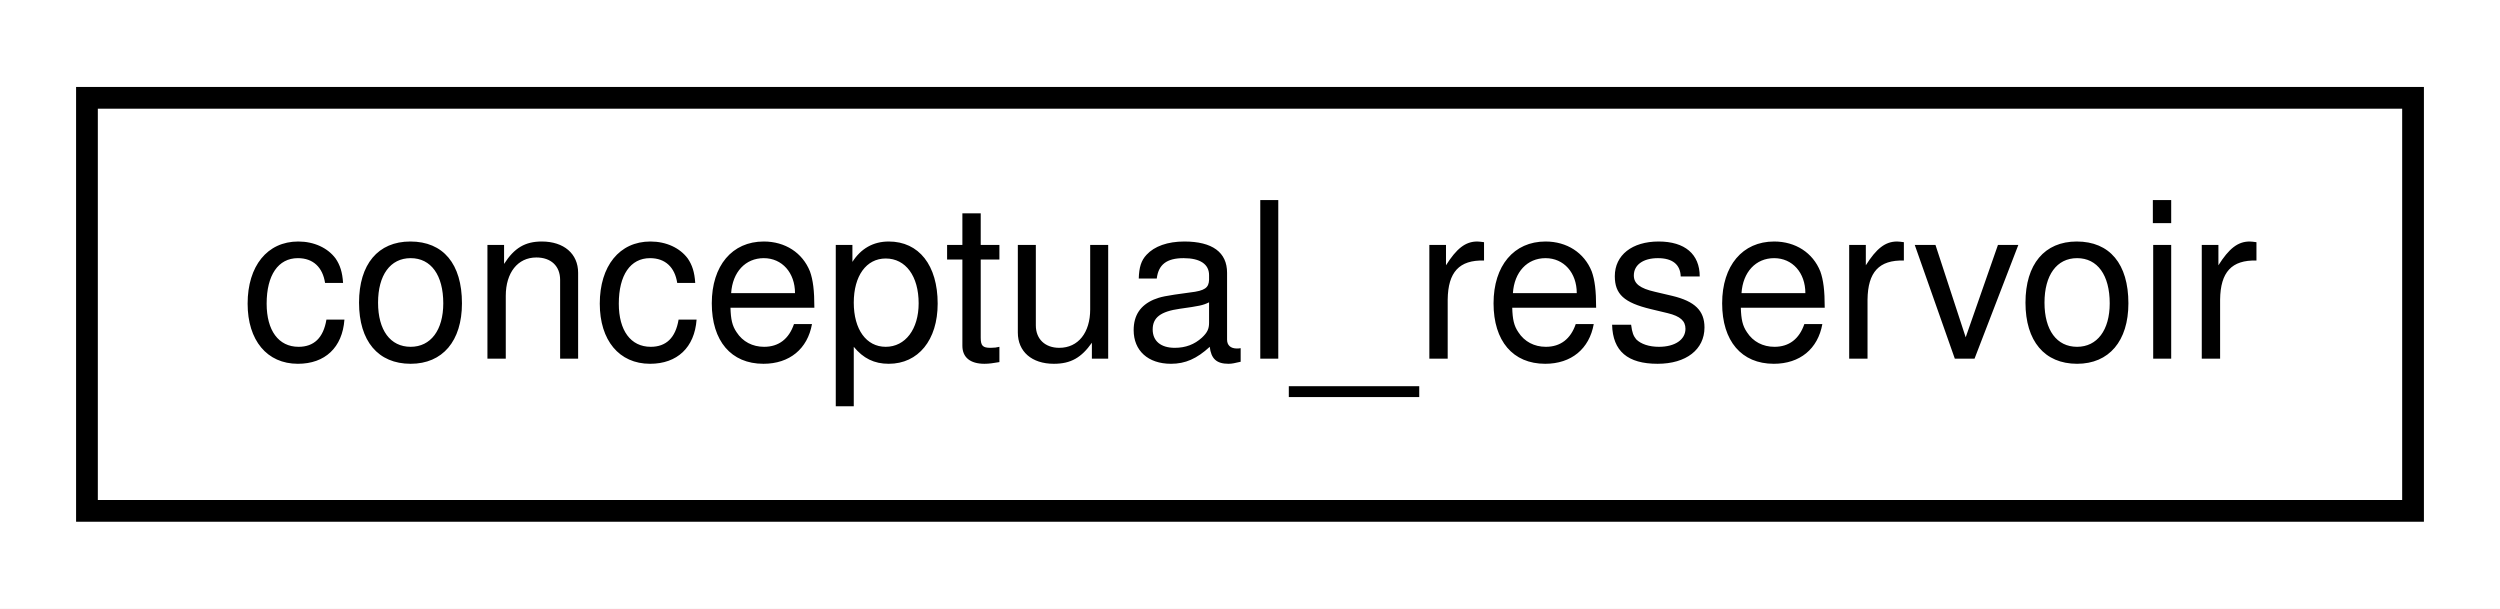
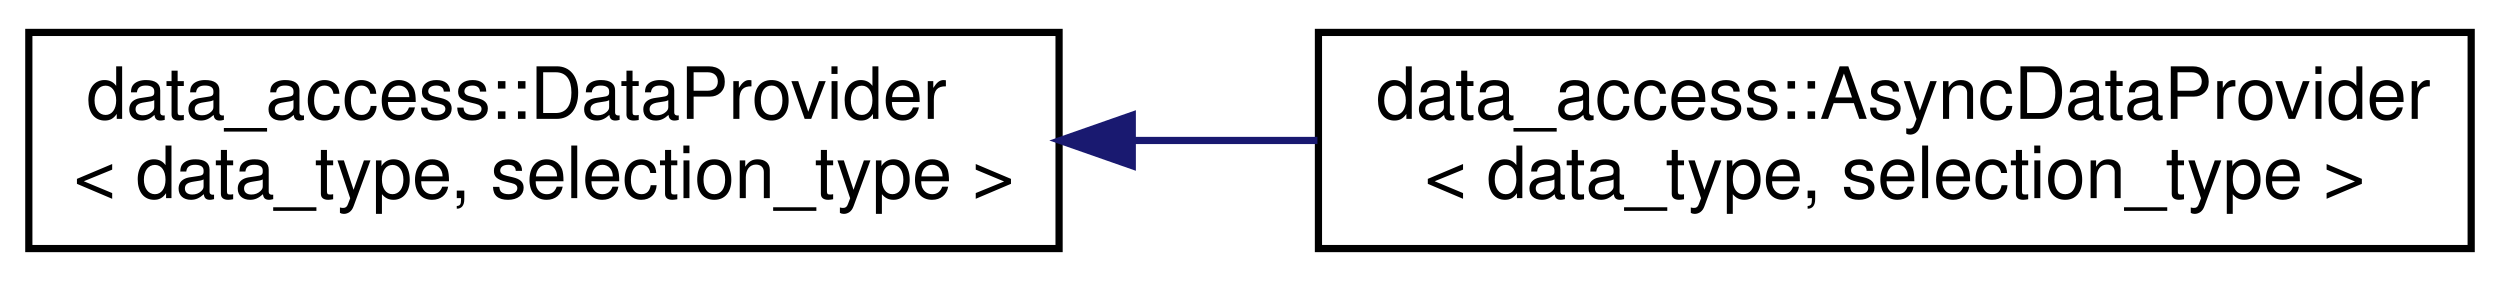
- <svg xmlns="http://www.w3.org/2000/svg" xmlns:xlink="http://www.w3.org/1999/xlink" width="115pt" height="28pt" viewBox="0.00 0.00 115.00 28.00">
-   <g id="graph0" class="graph" transform="scale(1 1) rotate(0) translate(4 24)">
-     <polygon fill="white" stroke="transparent" points="-4,4 -4,-24 111,-24 111,4 -4,4" />
+ <svg xmlns="http://www.w3.org/2000/svg" xmlns:xlink="http://www.w3.org/1999/xlink" width="347pt" height="39pt" viewBox="0.00 0.00 347.00 39.00">
+   <g id="graph0" class="graph" transform="scale(1 1) rotate(0) translate(4 35)">
+     <polygon fill="white" stroke="transparent" points="-4,4 -4,-35 343,-35 343,4 -4,4" />
    <g id="node1" class="node">
      <g id="a_node1">
-         <a xlink:href="structconceptual__reservoir.html" target="_top" xlink:title=" ">
-           <polygon fill="white" stroke="black" points="0,-0.5 0,-19.5 107,-19.5 107,-0.5 0,-0.5" />
-           <text text-anchor="middle" x="53.5" y="-7.5" font-family="Helvetica,sans-Serif" font-size="10.00">conceptual_reservoir</text>
+         <a xlink:href="classdata__access_1_1_data_provider.html" target="_top" xlink:title=" ">
+           <polygon fill="white" stroke="black" points="0,-0.5 0,-30.5 143,-30.5 143,-0.5 0,-0.5" />
+           <text text-anchor="start" x="8" y="-18.5" font-family="Helvetica,sans-Serif" font-size="10.00">data_access::DataProvider</text>
+           <text text-anchor="middle" x="71.5" y="-7.5" font-family="Helvetica,sans-Serif" font-size="10.00">&lt; data_type, selection_type &gt;</text>
        </a>
      </g>
    </g>
+     <g id="node2" class="node">
+       <g id="a_node2">
+         <a xlink:href="classdata__access_1_1_async_data_provider.html" target="_top" xlink:title=" ">
+           <polygon fill="white" stroke="black" points="179,-0.5 179,-30.5 339,-30.5 339,-0.5 179,-0.5" />
+           <text text-anchor="start" x="187" y="-18.5" font-family="Helvetica,sans-Serif" font-size="10.00">data_access::AsyncDataProvider</text>
+           <text text-anchor="middle" x="259" y="-7.5" font-family="Helvetica,sans-Serif" font-size="10.00">&lt; data_type, selection_type &gt;</text>
+         </a>
+       </g>
+     </g>
+     <g id="edge1" class="edge">
+       <path fill="none" stroke="midnightblue" d="M153.39,-15.5C161.84,-15.5 170.43,-15.5 178.86,-15.5" />
+       <polygon fill="midnightblue" stroke="midnightblue" points="153.16,-12 143.16,-15.5 153.16,-19 153.16,-12" />
+     </g>
  </g>
</svg>
